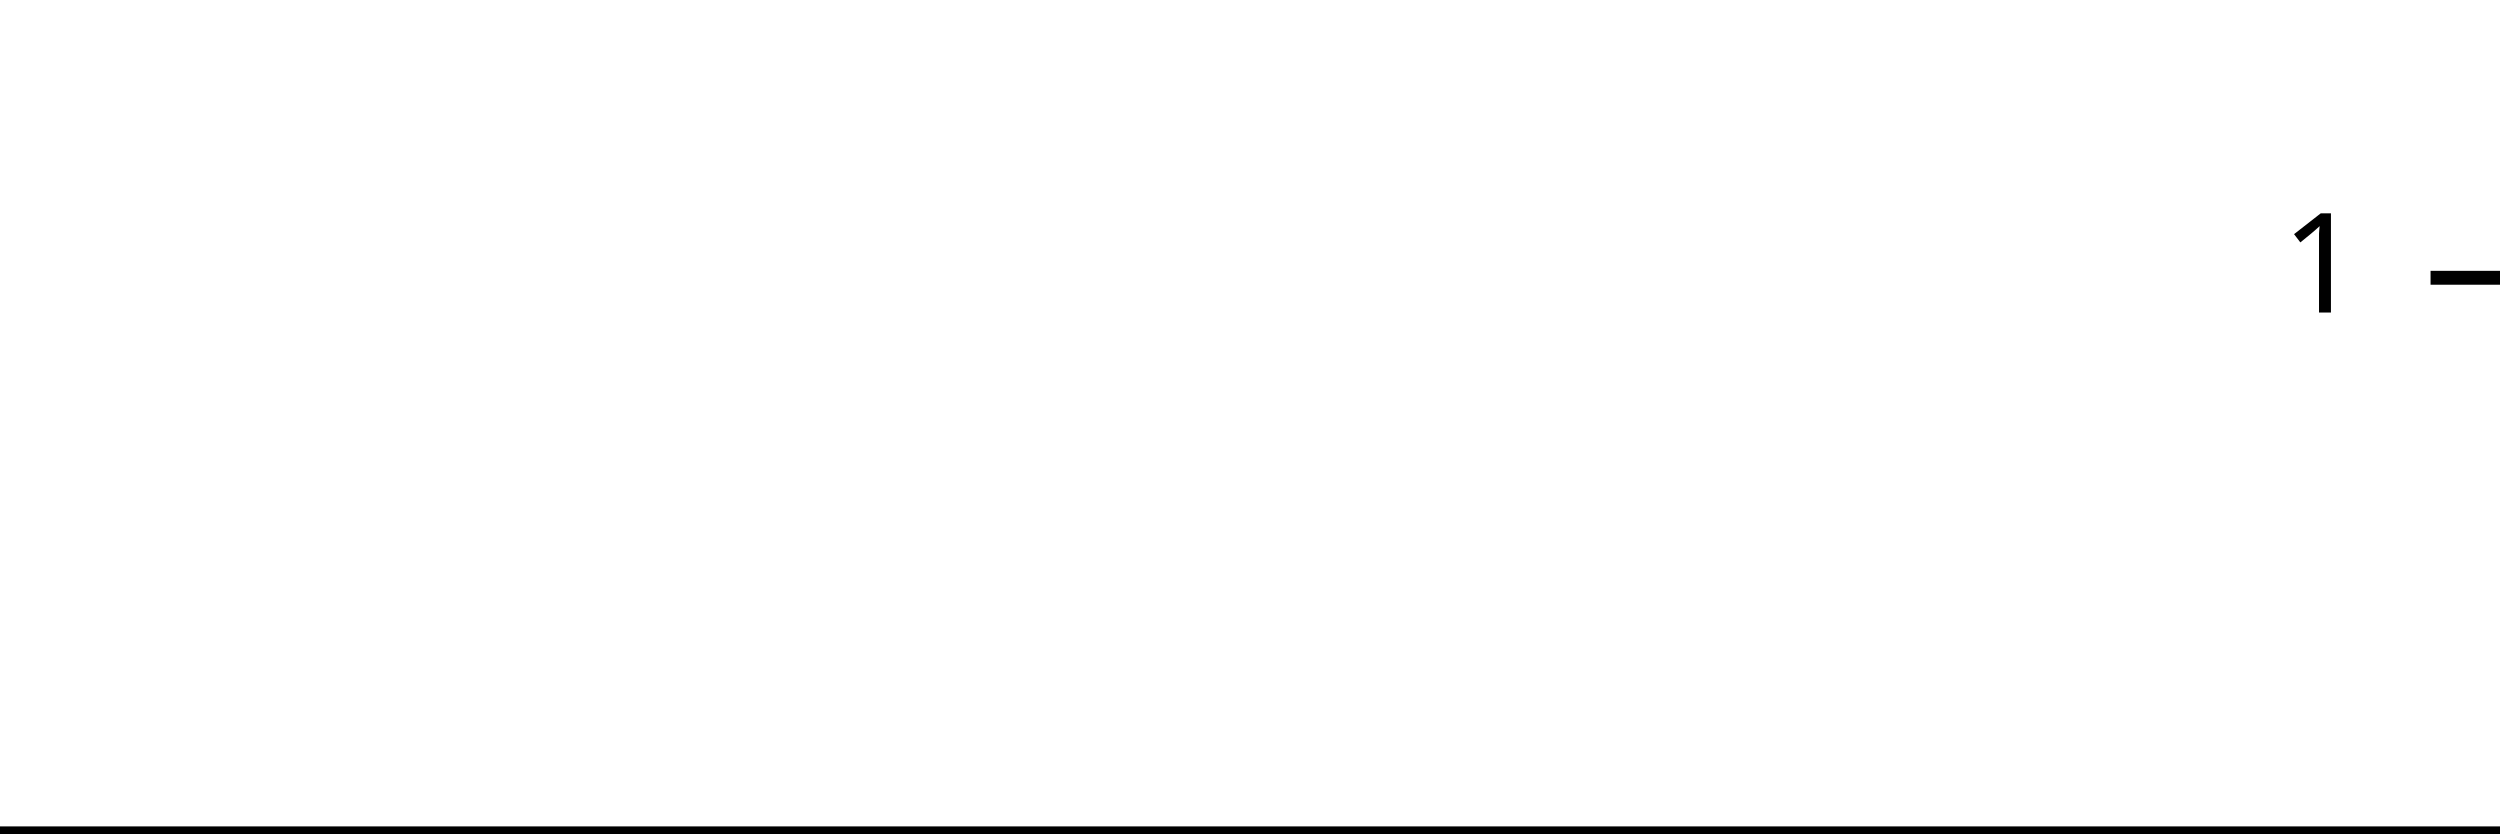
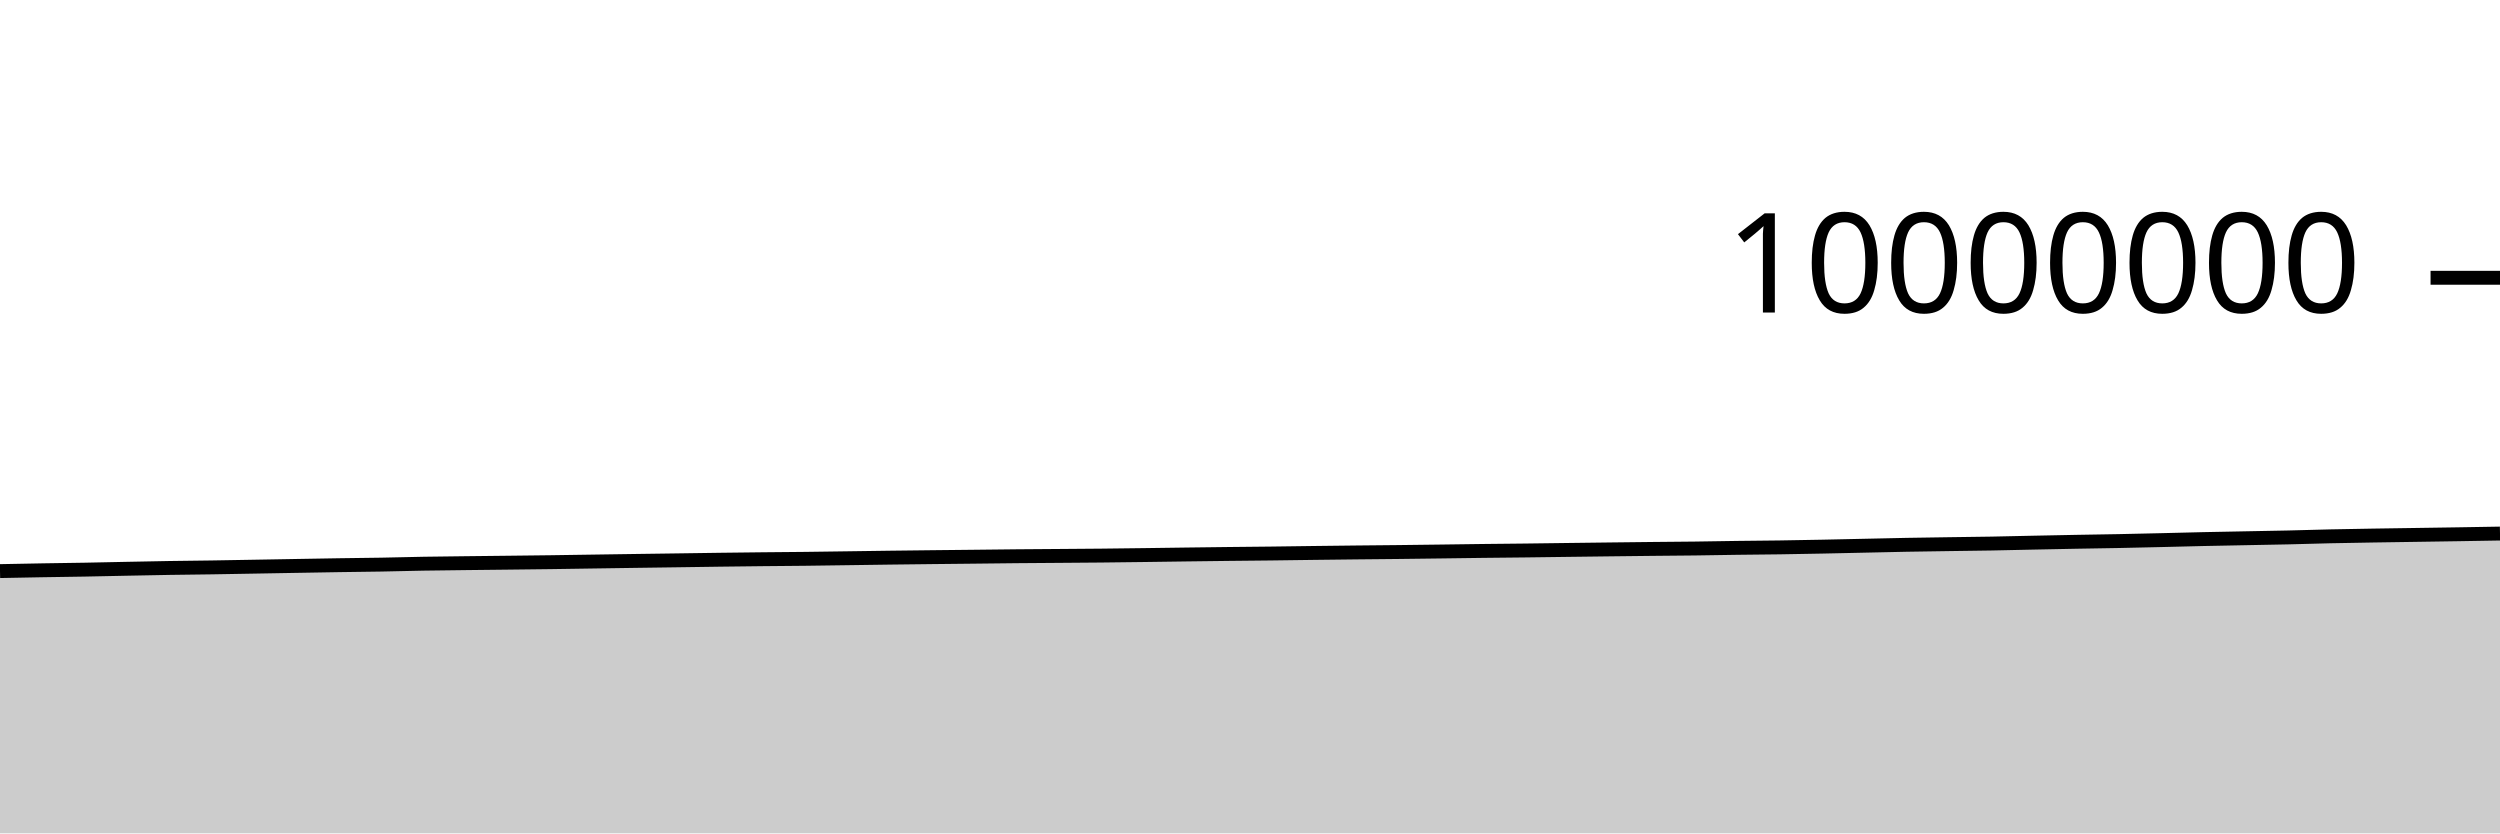
<svg xmlns="http://www.w3.org/2000/svg" viewBox="0 0 180 60">
  <g transform="translate(0,20)">
-     <path class="area" fill="rgba(0, 0, 0, 0.2)" d="M0,40C1.034,40,2.069,40,3.103,40C4.138,40,5.172,40,6.207,40C7.241,40,8.276,40,9.31,40C10.345,40,11.379,40,12.414,40C13.448,40,14.483,40,15.517,40C16.552,40,17.586,40,18.621,40C19.655,40,20.69,40,21.724,40C22.759,40,23.793,40,24.828,40C25.862,40,26.897,40,27.931,40C28.966,40,30,40,31.034,40C32.069,40,33.103,40,34.138,40C35.172,40,36.207,40,37.241,40C38.276,40,39.31,40,40.345,40C41.379,40,42.414,40,43.448,40C44.483,40,45.517,40,46.552,40C47.586,40,48.621,40,49.655,40C50.69,40,51.724,40,52.759,40C53.793,40,54.828,40,55.862,40C56.897,40,57.931,40,58.966,40C60,40,61.034,40,62.069,40C63.103,40,64.138,40,65.172,40C66.207,40,67.241,40,68.276,40C69.31,40,70.345,40,71.379,40C72.414,40,73.448,40,74.483,40C75.517,40,76.552,40,77.586,40C78.621,40,79.655,40,80.69,40C81.724,40,82.759,40,83.793,40C84.828,40,85.862,40,86.897,40C87.931,40,88.966,40,90,40C91.034,40,92.069,40,93.103,40C94.138,40,95.172,40,96.207,40C97.241,40,98.276,40,99.31,40C100.345,40,101.379,40,102.414,40C103.448,40,104.483,40,105.517,40C106.552,40,107.586,40,108.621,40C109.655,40,110.69,40,111.724,40C112.759,40,113.793,40,114.828,40C115.862,40,116.897,40,117.931,40C118.966,40,120,40,121.034,40C122.069,40,123.103,40,124.138,40C125.172,40,126.207,40,127.241,40C128.276,40,129.31,40,130.345,40C131.379,40,132.414,40,133.448,40C134.483,40,135.517,40,136.552,40C137.586,40,138.621,40,139.655,40C140.69,40,141.724,40,142.759,40C143.793,40,144.828,40,145.862,40C146.897,40,147.931,40,148.966,40C150,40,151.034,40,152.069,40C153.103,40,154.138,40,155.172,40C156.207,40,157.241,40,158.276,40C159.31,40,160.345,40,161.379,40C162.414,40,163.448,40,164.483,40C165.517,40,166.552,40,167.586,40C168.621,40,169.655,40,170.69,40C171.724,40,172.759,40,173.793,40C174.828,40,175.862,40,176.897,40C177.931,40,178.966,40,180,40L180,40C178.966,40,177.931,40,176.897,40C175.862,40,174.828,40,173.793,40C172.759,40,171.724,40,170.69,40C169.655,40,168.621,40,167.586,40C166.552,40,165.517,40,164.483,40C163.448,40,162.414,40,161.379,40C160.345,40,159.31,40,158.276,40C157.241,40,156.207,40,155.172,40C154.138,40,153.103,40,152.069,40C151.034,40,150,40,148.966,40C147.931,40,146.897,40,145.862,40C144.828,40,143.793,40,142.759,40C141.724,40,140.69,40,139.655,40C138.621,40,137.586,40,136.552,40C135.517,40,134.483,40,133.448,40C132.414,40,131.379,40,130.345,40C129.31,40,128.276,40,127.241,40C126.207,40,125.172,40,124.138,40C123.103,40,122.069,40,121.034,40C120,40,118.966,40,117.931,40C116.897,40,115.862,40,114.828,40C113.793,40,112.759,40,111.724,40C110.69,40,109.655,40,108.621,40C107.586,40,106.552,40,105.517,40C104.483,40,103.448,40,102.414,40C101.379,40,100.345,40,99.31,40C98.276,40,97.241,40,96.207,40C95.172,40,94.138,40,93.103,40C92.069,40,91.034,40,90,40C88.966,40,87.931,40,86.897,40C85.862,40,84.828,40,83.793,40C82.759,40,81.724,40,80.69,40C79.655,40,78.621,40,77.586,40C76.552,40,75.517,40,74.483,40C73.448,40,72.414,40,71.379,40C70.345,40,69.31,40,68.276,40C67.241,40,66.207,40,65.172,40C64.138,40,63.103,40,62.069,40C61.034,40,60,40,58.966,40C57.931,40,56.897,40,55.862,40C54.828,40,53.793,40,52.759,40C51.724,40,50.69,40,49.655,40C48.621,40,47.586,40,46.552,40C45.517,40,44.483,40,43.448,40C42.414,40,41.379,40,40.345,40C39.31,40,38.276,40,37.241,40C36.207,40,35.172,40,34.138,40C33.103,40,32.069,40,31.034,40C30,40,28.966,40,27.931,40C26.897,40,25.862,40,24.828,40C23.793,40,22.759,40,21.724,40C20.69,40,19.655,40,18.621,40C17.586,40,16.552,40,15.517,40C14.483,40,13.448,40,12.414,40C11.379,40,10.345,40,9.31,40C8.276,40,7.241,40,6.207,40C5.172,40,4.138,40,3.103,40C2.069,40,1.034,40,0,40Z" />
-     <path class="line" stroke="black" fill="none" d="M0,40C1.034,40,2.069,40,3.103,40C4.138,40,5.172,40,6.207,40C7.241,40,8.276,40,9.31,40C10.345,40,11.379,40,12.414,40C13.448,40,14.483,40,15.517,40C16.552,40,17.586,40,18.621,40C19.655,40,20.69,40,21.724,40C22.759,40,23.793,40,24.828,40C25.862,40,26.897,40,27.931,40C28.966,40,30,40,31.034,40C32.069,40,33.103,40,34.138,40C35.172,40,36.207,40,37.241,40C38.276,40,39.31,40,40.345,40C41.379,40,42.414,40,43.448,40C44.483,40,45.517,40,46.552,40C47.586,40,48.621,40,49.655,40C50.69,40,51.724,40,52.759,40C53.793,40,54.828,40,55.862,40C56.897,40,57.931,40,58.966,40C60,40,61.034,40,62.069,40C63.103,40,64.138,40,65.172,40C66.207,40,67.241,40,68.276,40C69.31,40,70.345,40,71.379,40C72.414,40,73.448,40,74.483,40C75.517,40,76.552,40,77.586,40C78.621,40,79.655,40,80.69,40C81.724,40,82.759,40,83.793,40C84.828,40,85.862,40,86.897,40C87.931,40,88.966,40,90,40C91.034,40,92.069,40,93.103,40C94.138,40,95.172,40,96.207,40C97.241,40,98.276,40,99.31,40C100.345,40,101.379,40,102.414,40C103.448,40,104.483,40,105.517,40C106.552,40,107.586,40,108.621,40C109.655,40,110.69,40,111.724,40C112.759,40,113.793,40,114.828,40C115.862,40,116.897,40,117.931,40C118.966,40,120,40,121.034,40C122.069,40,123.103,40,124.138,40C125.172,40,126.207,40,127.241,40C128.276,40,129.31,40,130.345,40C131.379,40,132.414,40,133.448,40C134.483,40,135.517,40,136.552,40C137.586,40,138.621,40,139.655,40C140.69,40,141.724,40,142.759,40C143.793,40,144.828,40,145.862,40C146.897,40,147.931,40,148.966,40C150,40,151.034,40,152.069,40C153.103,40,154.138,40,155.172,40C156.207,40,157.241,40,158.276,40C159.31,40,160.345,40,161.379,40C162.414,40,163.448,40,164.483,40C165.517,40,166.552,40,167.586,40C168.621,40,169.655,40,170.69,40C171.724,40,172.759,40,173.793,40C174.828,40,175.862,40,176.897,40C177.931,40,178.966,40,180,40" />
+     <path class="area" fill="rgba(0, 0, 0, 0.2)" d="M0,21.119C1.017,21.099,2.034,21.079,3.051,21.061C4.068,21.044,5.085,21.033,6.102,21.014C7.119,20.996,8.136,20.971,9.153,20.951C10.169,20.931,11.186,20.91,12.203,20.893C13.22,20.877,14.237,20.868,15.254,20.853C16.271,20.837,17.288,20.818,18.305,20.8C19.322,20.782,20.339,20.764,21.356,20.746C22.373,20.729,23.39,20.71,24.407,20.694C25.424,20.679,26.441,20.67,27.458,20.652C28.475,20.634,29.492,20.604,30.508,20.586C31.525,20.569,32.542,20.56,33.559,20.547C34.576,20.535,35.593,20.525,36.61,20.513C37.627,20.502,38.644,20.491,39.661,20.477C40.678,20.463,41.695,20.446,42.712,20.431C43.729,20.416,44.746,20.401,45.763,20.386C46.78,20.372,47.797,20.359,48.814,20.344C49.831,20.33,50.847,20.314,51.864,20.3C52.881,20.287,53.898,20.275,54.915,20.264C55.932,20.254,56.949,20.248,57.966,20.236C58.983,20.225,60,20.208,61.017,20.194C62.034,20.18,63.051,20.164,64.068,20.151C65.085,20.138,66.102,20.127,67.119,20.115C68.136,20.104,69.153,20.094,70.169,20.083C71.186,20.072,72.203,20.059,73.22,20.049C74.237,20.04,75.254,20.034,76.271,20.026C77.288,20.018,78.305,20.013,79.322,20.002C80.339,19.992,81.356,19.978,82.373,19.965C83.39,19.952,84.407,19.937,85.424,19.923C86.441,19.91,87.458,19.897,88.475,19.885C89.492,19.873,90.508,19.865,91.525,19.853C92.542,19.841,93.559,19.825,94.576,19.812C95.593,19.8,96.61,19.787,97.627,19.776C98.644,19.765,99.661,19.757,100.678,19.746C101.695,19.735,102.712,19.722,103.729,19.708C104.746,19.695,105.763,19.679,106.78,19.667C107.797,19.654,108.814,19.647,109.831,19.635C110.847,19.623,111.864,19.608,112.881,19.595C113.898,19.582,114.915,19.569,115.932,19.557C116.949,19.545,117.966,19.533,118.983,19.522C120,19.512,121.017,19.506,122.034,19.493C123.051,19.481,124.068,19.46,125.085,19.446C126.102,19.432,127.119,19.426,128.136,19.412C129.153,19.397,130.169,19.378,131.186,19.358C132.203,19.338,133.22,19.314,134.237,19.292C135.254,19.271,136.271,19.245,137.288,19.226C138.305,19.207,139.322,19.194,140.339,19.179C141.356,19.163,142.373,19.154,143.39,19.136C144.407,19.118,145.424,19.091,146.441,19.07C147.458,19.049,148.475,19.028,149.492,19.009C150.508,18.99,151.525,18.977,152.542,18.957C153.559,18.937,154.576,18.913,155.593,18.889C156.61,18.865,157.627,18.836,158.644,18.814C159.661,18.791,160.678,18.774,161.695,18.754C162.712,18.734,163.729,18.718,164.746,18.695C165.763,18.672,166.78,18.637,167.797,18.615C168.814,18.592,169.831,18.577,170.847,18.56C171.864,18.543,172.881,18.529,173.898,18.514C174.915,18.499,175.932,18.484,176.949,18.468C177.966,18.452,178.983,18.434,180,18.416L180,40C178.983,40,177.966,40,176.949,40C175.932,40,174.915,40,173.898,40C172.881,40,171.864,40,170.847,40C169.831,40,168.814,40,167.797,40C166.78,40,165.763,40,164.746,40C163.729,40,162.712,40,161.695,40C160.678,40,159.661,40,158.644,40C157.627,40,156.61,40,155.593,40C154.576,40,153.559,40,152.542,40C151.525,40,150.508,40,149.492,40C148.475,40,147.458,40,146.441,40C145.424,40,144.407,40,143.39,40C142.373,40,141.356,40,140.339,40C139.322,40,138.305,40,137.288,40C136.271,40,135.254,40,134.237,40C133.22,40,132.203,40,131.186,40C130.169,40,129.153,40,128.136,40C127.119,40,126.102,40,125.085,40C124.068,40,123.051,40,122.034,40C121.017,40,120,40,118.983,40C117.966,40,116.949,40,115.932,40C114.915,40,113.898,40,112.881,40C111.864,40,110.847,40,109.831,40C108.814,40,107.797,40,106.78,40C105.763,40,104.746,40,103.729,40C102.712,40,101.695,40,100.678,40C99.661,40,98.644,40,97.627,40C96.61,40,95.593,40,94.576,40C93.559,40,92.542,40,91.525,40C90.508,40,89.492,40,88.475,40C87.458,40,86.441,40,85.424,40C84.407,40,83.39,40,82.373,40C81.356,40,80.339,40,79.322,40C78.305,40,77.288,40,76.271,40C75.254,40,74.237,40,73.22,40C72.203,40,71.186,40,70.169,40C69.153,40,68.136,40,67.119,40C66.102,40,65.085,40,64.068,40C63.051,40,62.034,40,61.017,40C60,40,58.983,40,57.966,40C56.949,40,55.932,40,54.915,40C53.898,40,52.881,40,51.864,40C50.847,40,49.831,40,48.814,40C47.797,40,46.78,40,45.763,40C44.746,40,43.729,40,42.712,40C41.695,40,40.678,40,39.661,40C38.644,40,37.627,40,36.61,40C35.593,40,34.576,40,33.559,40C32.542,40,31.525,40,30.508,40C29.492,40,28.475,40,27.458,40C26.441,40,25.424,40,24.407,40C23.39,40,22.373,40,21.356,40C20.339,40,19.322,40,18.305,40C17.288,40,16.271,40,15.254,40C14.237,40,13.22,40,12.203,40C11.186,40,10.169,40,9.153,40C8.136,40,7.119,40,6.102,40C5.085,40,4.068,40,3.051,40C2.034,40,1.017,40,0,40Z" />
+     <path class="line" stroke="black" fill="none" d="M0,21.119C1.017,21.099,2.034,21.079,3.051,21.061C4.068,21.044,5.085,21.033,6.102,21.014C7.119,20.996,8.136,20.971,9.153,20.951C10.169,20.931,11.186,20.91,12.203,20.893C13.22,20.877,14.237,20.868,15.254,20.853C16.271,20.837,17.288,20.818,18.305,20.8C19.322,20.782,20.339,20.764,21.356,20.746C22.373,20.729,23.39,20.71,24.407,20.694C25.424,20.679,26.441,20.67,27.458,20.652C28.475,20.634,29.492,20.604,30.508,20.586C31.525,20.569,32.542,20.56,33.559,20.547C34.576,20.535,35.593,20.525,36.61,20.513C37.627,20.502,38.644,20.491,39.661,20.477C40.678,20.463,41.695,20.446,42.712,20.431C43.729,20.416,44.746,20.401,45.763,20.386C46.78,20.372,47.797,20.359,48.814,20.344C49.831,20.33,50.847,20.314,51.864,20.3C52.881,20.287,53.898,20.275,54.915,20.264C55.932,20.254,56.949,20.248,57.966,20.236C58.983,20.225,60,20.208,61.017,20.194C62.034,20.18,63.051,20.164,64.068,20.151C65.085,20.138,66.102,20.127,67.119,20.115C68.136,20.104,69.153,20.094,70.169,20.083C71.186,20.072,72.203,20.059,73.22,20.049C74.237,20.04,75.254,20.034,76.271,20.026C77.288,20.018,78.305,20.013,79.322,20.002C80.339,19.992,81.356,19.978,82.373,19.965C83.39,19.952,84.407,19.937,85.424,19.923C86.441,19.91,87.458,19.897,88.475,19.885C89.492,19.873,90.508,19.865,91.525,19.853C92.542,19.841,93.559,19.825,94.576,19.812C95.593,19.8,96.61,19.787,97.627,19.776C98.644,19.765,99.661,19.757,100.678,19.746C101.695,19.735,102.712,19.722,103.729,19.708C104.746,19.695,105.763,19.679,106.78,19.667C107.797,19.654,108.814,19.647,109.831,19.635C110.847,19.623,111.864,19.608,112.881,19.595C113.898,19.582,114.915,19.569,115.932,19.557C116.949,19.545,117.966,19.533,118.983,19.522C120,19.512,121.017,19.506,122.034,19.493C123.051,19.481,124.068,19.46,125.085,19.446C126.102,19.432,127.119,19.426,128.136,19.412C129.153,19.397,130.169,19.378,131.186,19.358C132.203,19.338,133.22,19.314,134.237,19.292C135.254,19.271,136.271,19.245,137.288,19.226C138.305,19.207,139.322,19.194,140.339,19.179C141.356,19.163,142.373,19.154,143.39,19.136C144.407,19.118,145.424,19.091,146.441,19.07C147.458,19.049,148.475,19.028,149.492,19.009C150.508,18.99,151.525,18.977,152.542,18.957C153.559,18.937,154.576,18.913,155.593,18.889C156.61,18.865,157.627,18.836,158.644,18.814C159.661,18.791,160.678,18.774,161.695,18.754C162.712,18.734,163.729,18.718,164.746,18.695C165.763,18.672,166.78,18.637,167.797,18.615C168.814,18.592,169.831,18.577,170.847,18.56C171.864,18.543,172.881,18.529,173.898,18.514C174.915,18.499,175.932,18.484,176.949,18.468C177.966,18.452,178.983,18.434,180,18.416" />
    <path class="axis-ceiling" stroke-width="1" stroke="black" fill="none" d="M175,0L180,0" />
-     <text class="axis-ceiling-label" font-family="sans-serif" text-anchor="end" font-size="10px" x="170" y="2.5">1</text>
+     <text class="axis-ceiling-label" font-family="sans-serif" text-anchor="end" font-size="10px" x="170" y="2.5">10000000</text>
  </g>
</svg>
